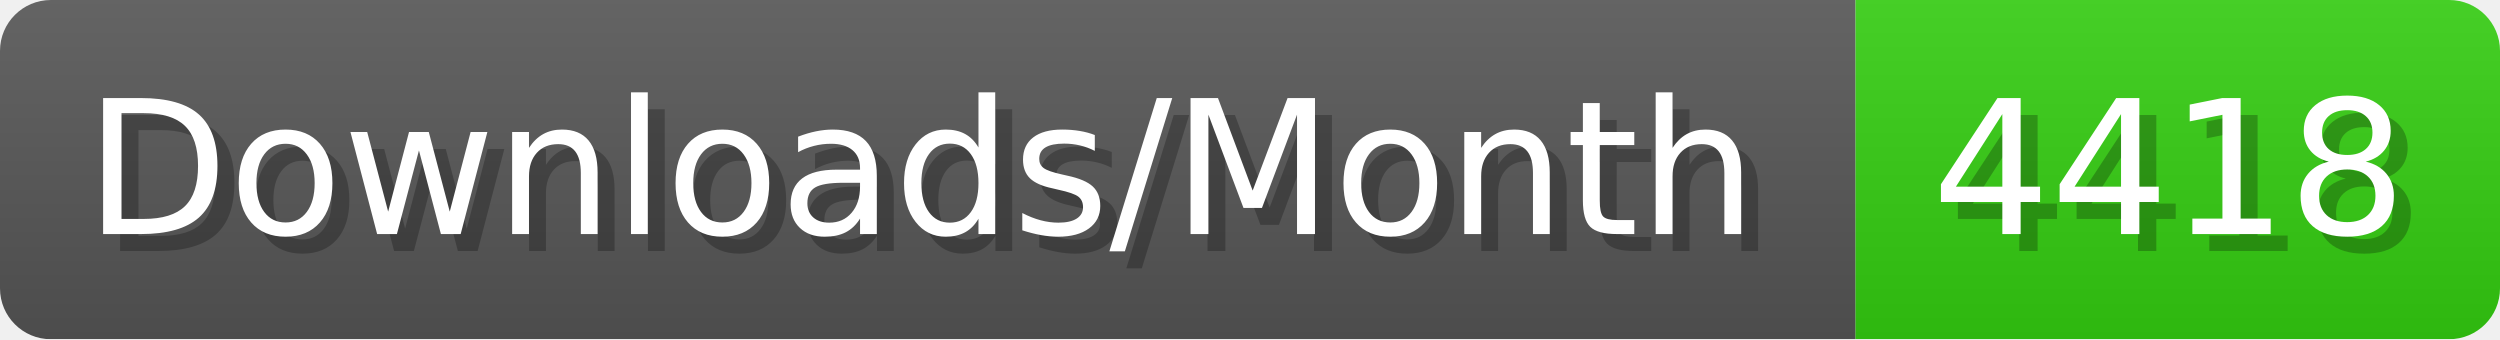
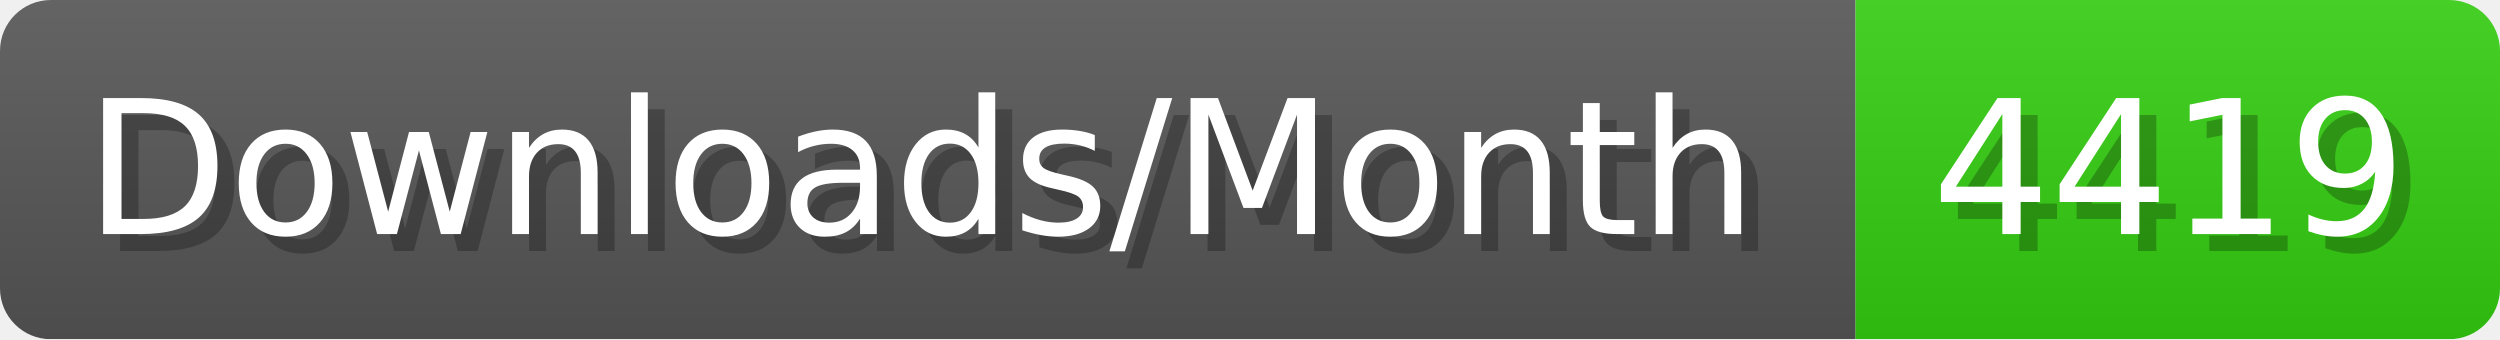
- <svg xmlns="http://www.w3.org/2000/svg" width="147.4" height="20" viewBox="0 0 1474 200" role="img" aria-label="Downloads/Month: 4418">
+ <svg xmlns="http://www.w3.org/2000/svg" width="147.4" height="20" viewBox="0 0 1474 200" role="img" aria-label="Downloads/Month: 4419">
  <linearGradient id="YlXUI" x2="0" y2="100%">
    <stop offset="0" stop-opacity=".1" stop-color="#EEE" />
    <stop offset="1" stop-opacity=".1" />
  </linearGradient>
  <mask id="JHhop">
    <rect width="1474" height="200" rx="30" fill="#FFF" />
  </mask>
  <g mask="url(#JHhop)">
    <rect width="1094" height="200" fill="#555" />
    <rect width="380" height="200" fill="#3C1" x="1094" />
    <rect width="1474" height="200" fill="url(#YlXUI)" />
  </g>
  <g aria-hidden="true" fill="#fff" text-anchor="start" font-family="Verdana,DejaVu Sans,sans-serif" font-size="110">
    <text x="60" y="148" textLength="994" fill="#000" opacity="0.25">Downloads/Month</text>
    <text x="50" y="138" textLength="994">Downloads/Month</text>
-     <text x="1149" y="148" textLength="280" fill="#000" opacity="0.25">4418</text>
-     <text x="1139" y="138" textLength="280">4418</text>
+     <text x="1149" y="148" textLength="280" fill="#000" opacity="0.25">4419</text>
+     <text x="1139" y="138" textLength="280">4419</text>
  </g>
</svg>
